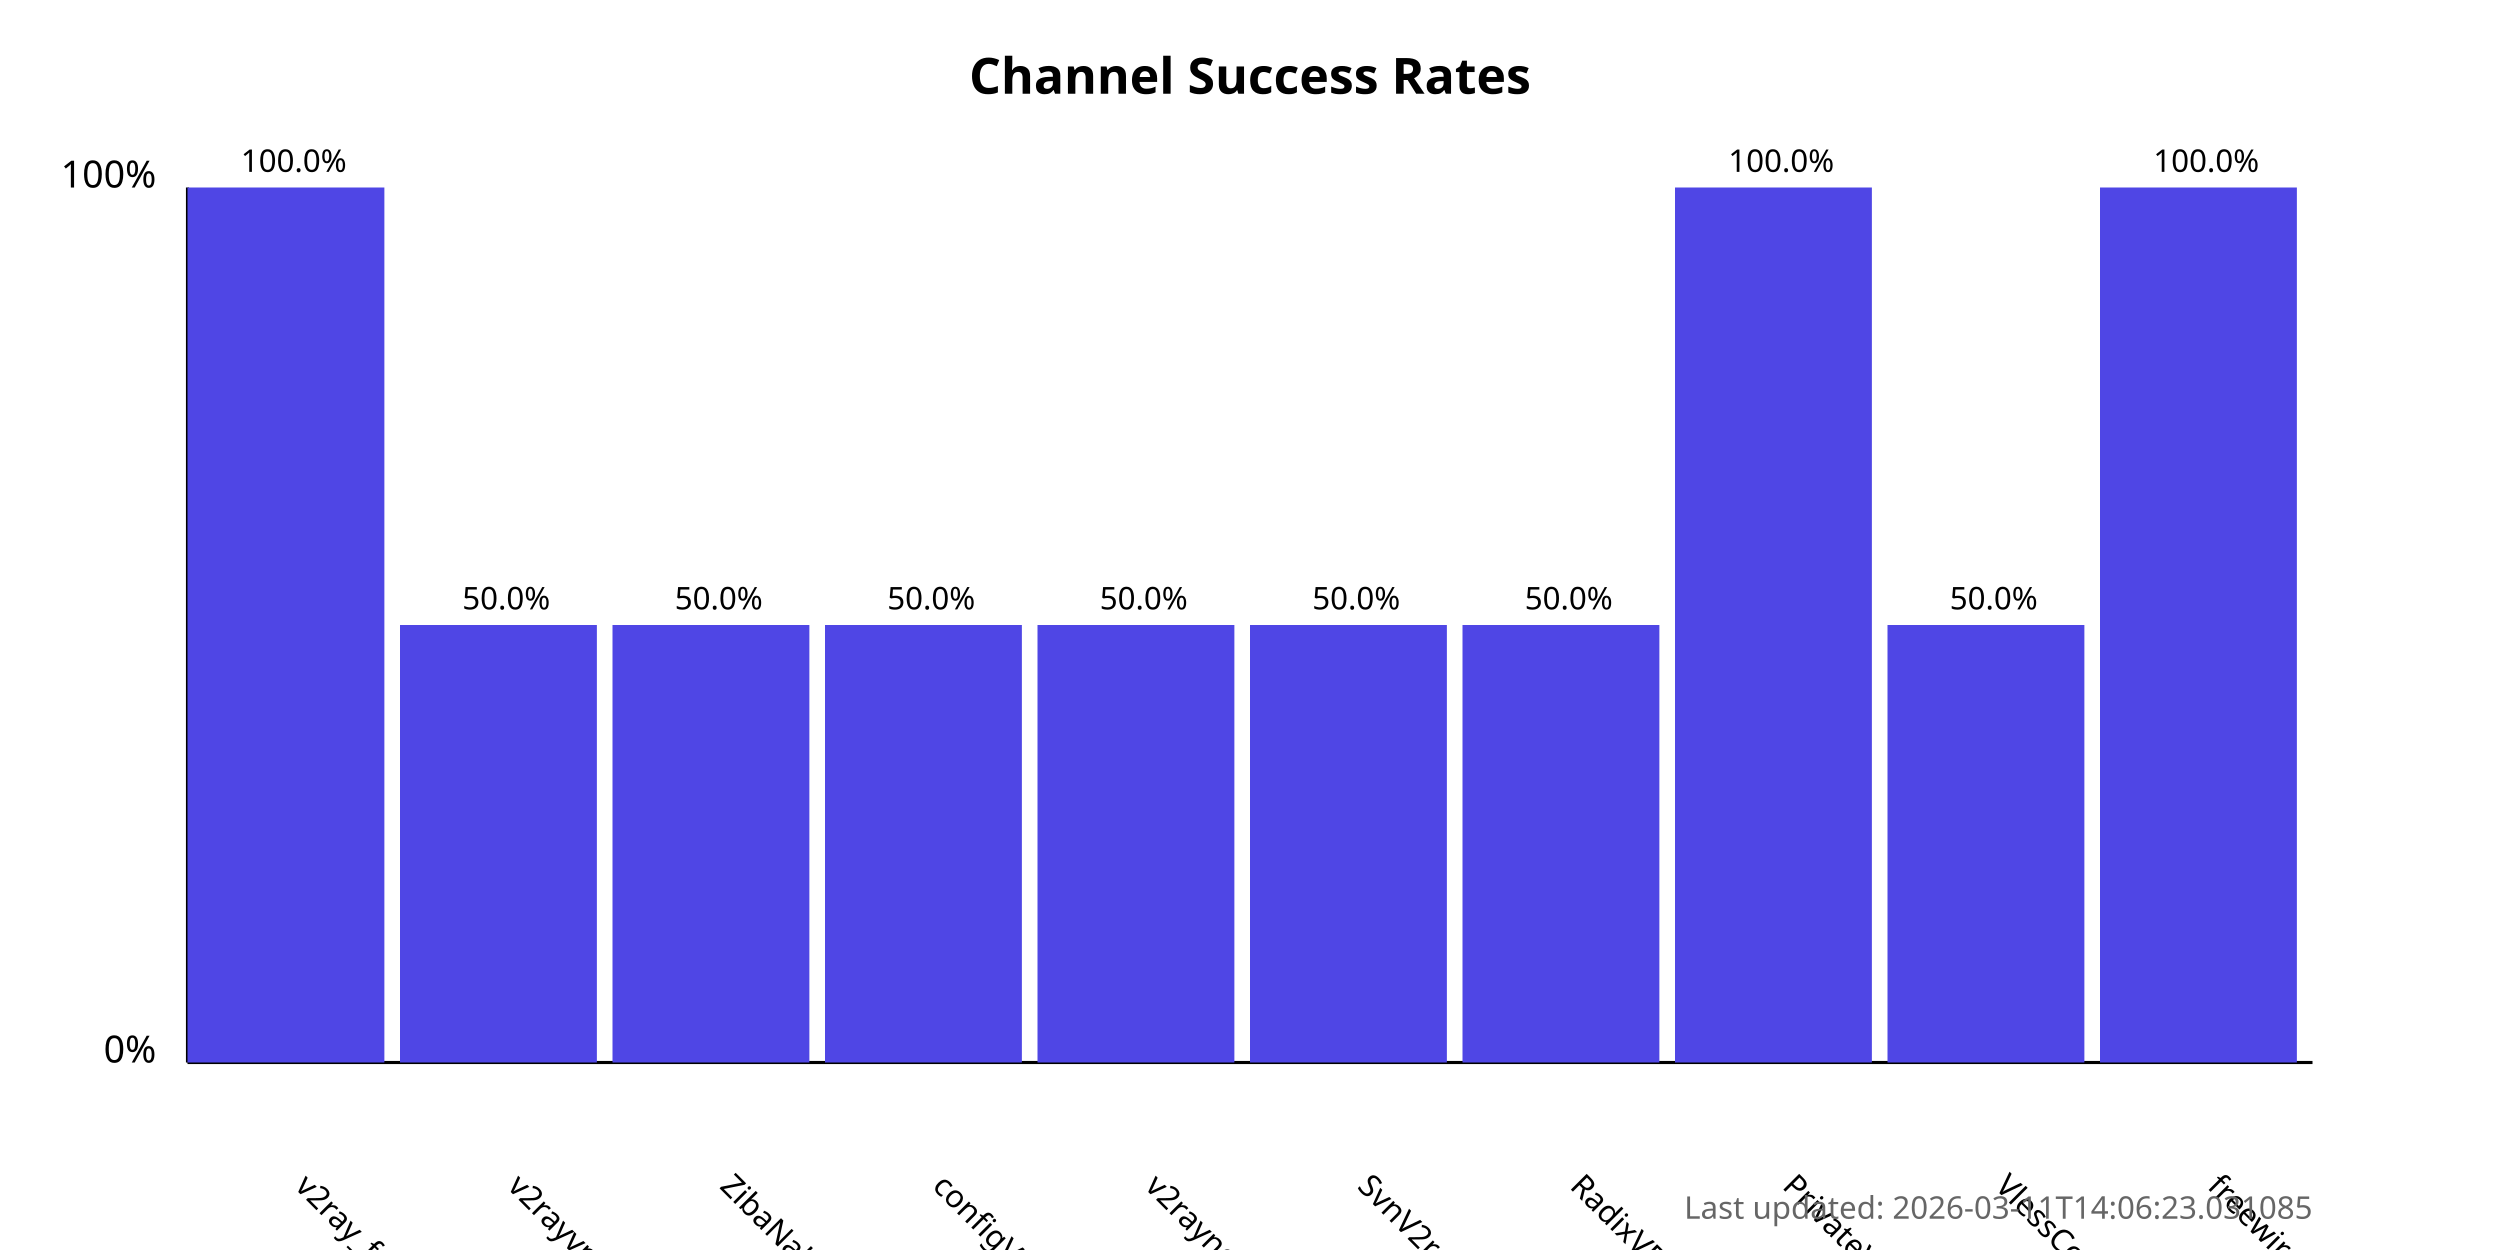
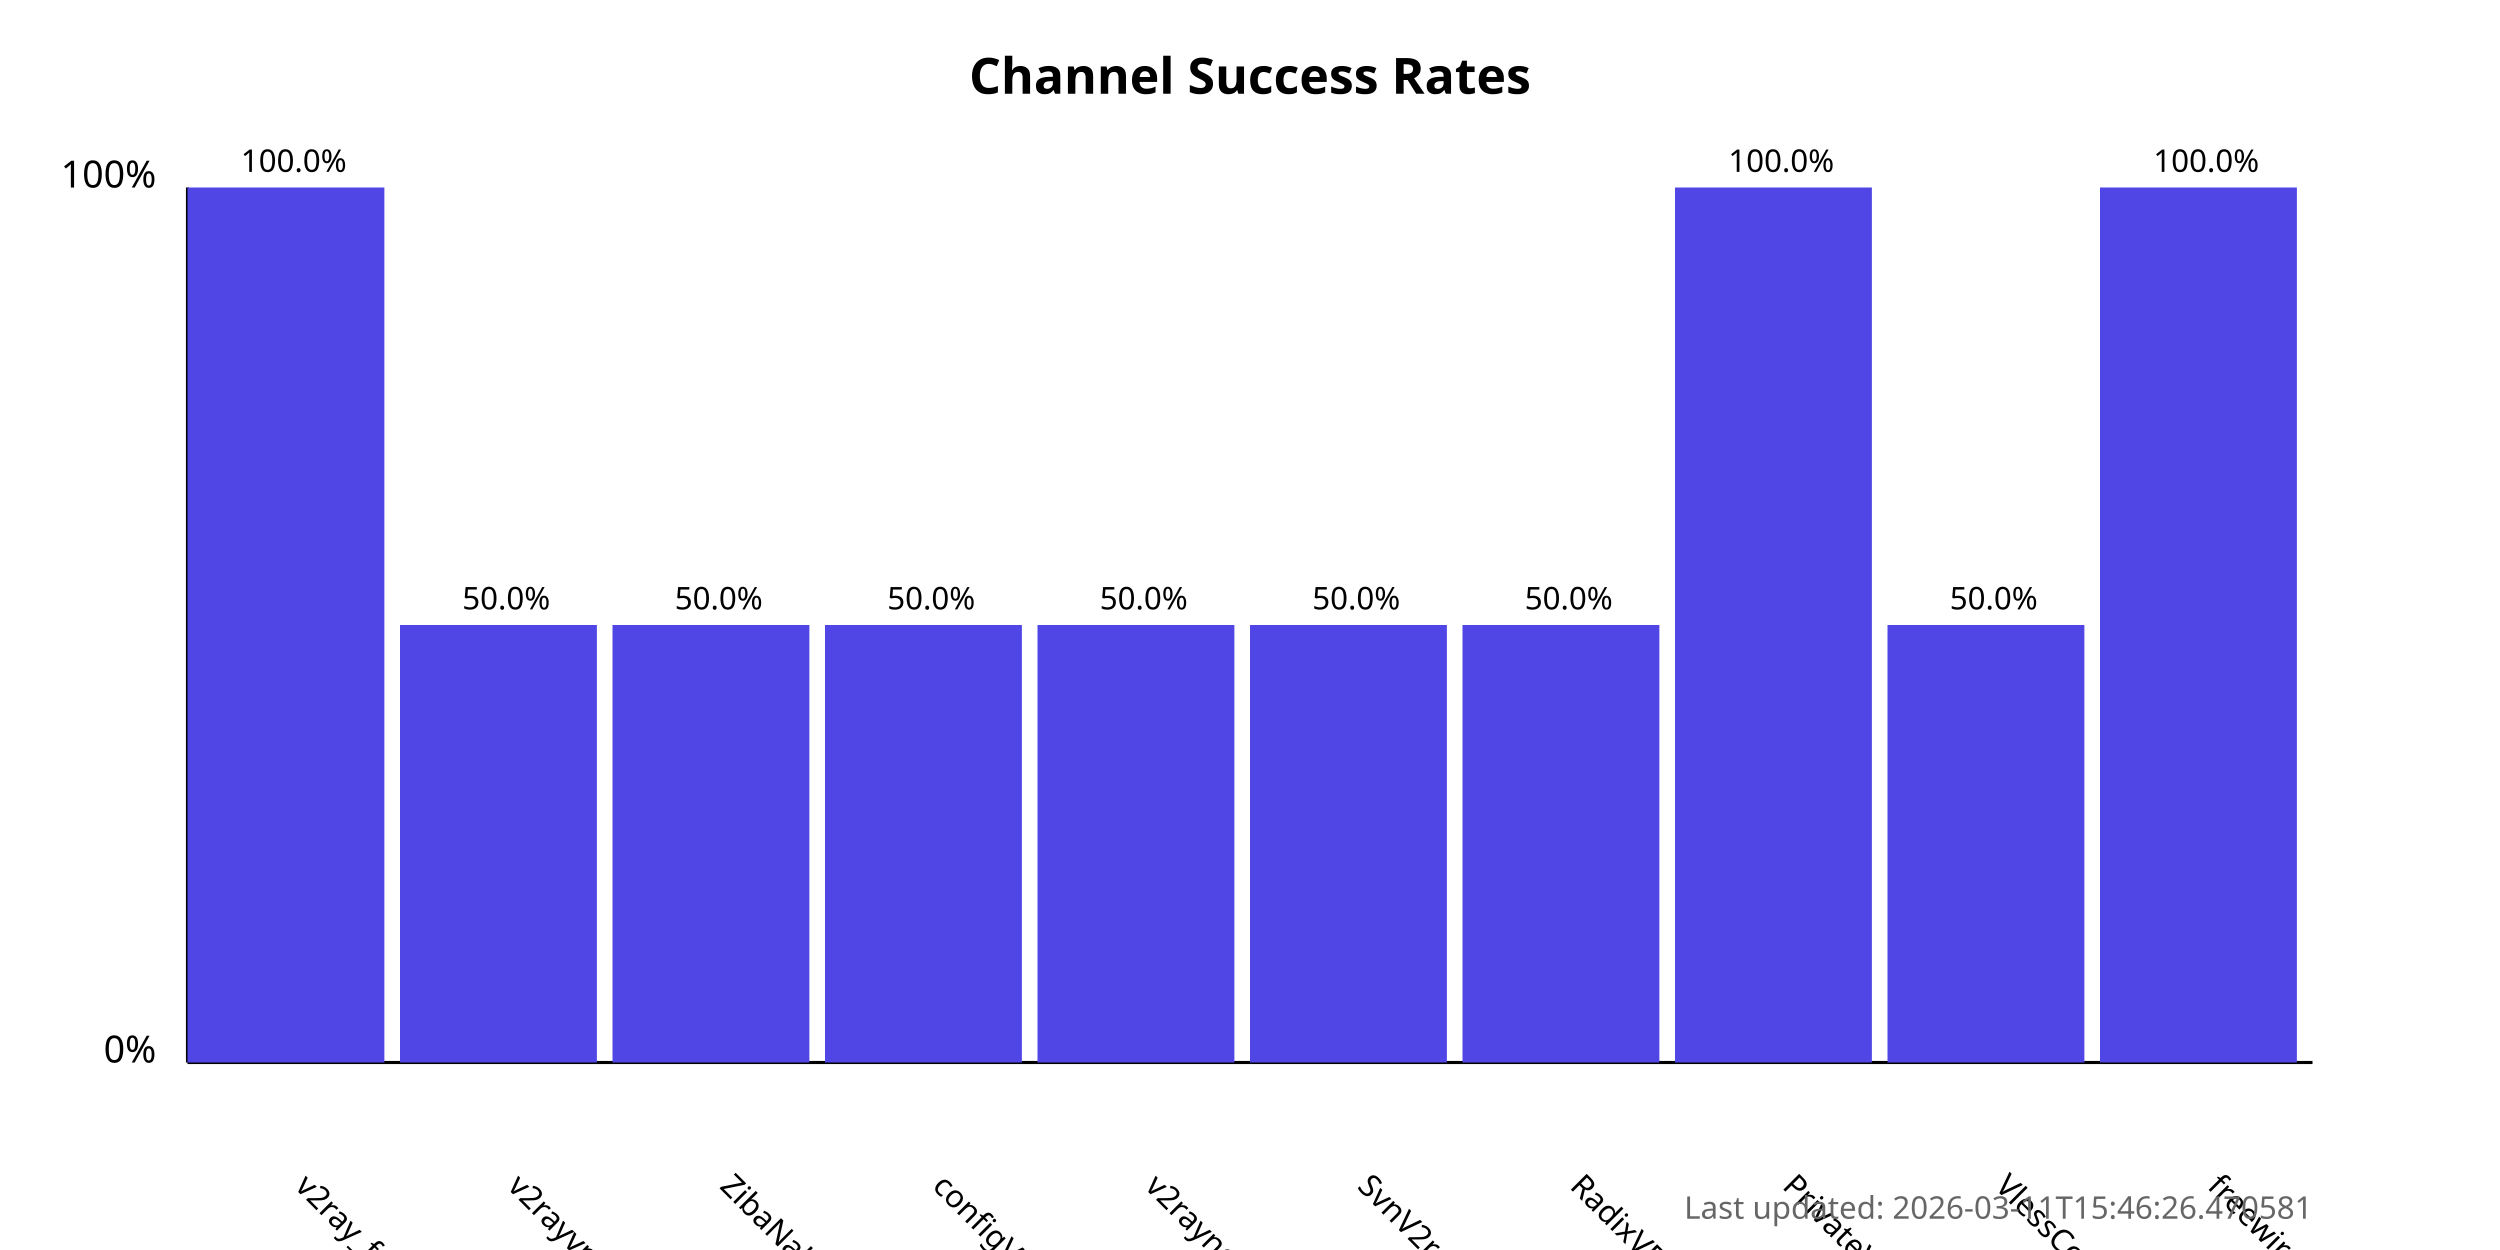
<svg xmlns="http://www.w3.org/2000/svg" width="800" height="400">
  <style>
            .chart-title { font: bold 16px sans-serif; }
            .axis-label { font: 12px sans-serif; }
            .tick-label { font: 10px sans-serif; }
            .bar { fill: #4f46e5; }
            .bar:hover { fill: #6366f1; }
            .timestamp { font: 10px sans-serif; fill: #666; }
        </style>
  <text x="400.0" y="30" text-anchor="middle" class="chart-title">
            Channel Success Rates
        </text>
  <line x1="60" y1="340" x2="60" y2="60" stroke="black" stroke-width="1" />
  <line x1="60" y1="340" x2="740" y2="340" stroke="black" stroke-width="1" />
  <text x="50" y="340" text-anchor="end" class="axis-label">0%</text>
  <text x="50" y="60" text-anchor="end" class="axis-label">100%</text>
  <g>
    <rect x="60" y="60.0" width="63.0" height="280.0" class="bar" />
    <text x="94.0" y="380" transform="rotate(45, 94.0, 380)" text-anchor="start" class="tick-label">
                v2ray_free_conf
            </text>
    <text x="94.0" y="55.0" text-anchor="middle" class="tick-label">
                100.0%
            </text>
  </g>
  <g>
    <rect x="128.0" y="200.0" width="63.0" height="140.0" class="bar" />
    <text x="162.0" y="380" transform="rotate(45, 162.0, 380)" text-anchor="start" class="tick-label">
                v2rayvpno
            </text>
    <text x="162.0" y="195.0" text-anchor="middle" class="tick-label">
                50.0%
            </text>
  </g>
  <g>
    <rect x="196.0" y="200.0" width="63.0" height="140.0" class="bar" />
    <text x="230.0" y="380" transform="rotate(45, 230.0, 380)" text-anchor="start" class="tick-label">
                ZibaNabz
            </text>
    <text x="230.0" y="195.0" text-anchor="middle" class="tick-label">
                50.0%
            </text>
  </g>
  <g>
    <rect x="264.0" y="200.0" width="63.0" height="140.0" class="bar" />
    <text x="298.0" y="380" transform="rotate(45, 298.0, 380)" text-anchor="start" class="tick-label">
                configV2rayForFree
            </text>
    <text x="298.0" y="195.0" text-anchor="middle" class="tick-label">
                50.0%
            </text>
  </g>
  <g>
    <rect x="332.0" y="200.0" width="63.0" height="140.0" class="bar" />
    <text x="366.0" y="380" transform="rotate(45, 366.0, 380)" text-anchor="start" class="tick-label">
                v2rayngvpn
            </text>
    <text x="366.0" y="195.0" text-anchor="middle" class="tick-label">
                50.0%
            </text>
  </g>
  <g>
    <rect x="400.0" y="200.0" width="63.0" height="140.0" class="bar" />
    <text x="434.0" y="380" transform="rotate(45, 434.0, 380)" text-anchor="start" class="tick-label">
                SvnV2ray
            </text>
    <text x="434.0" y="195.0" text-anchor="middle" class="tick-label">
                50.0%
            </text>
  </g>
  <g>
    <rect x="468.0" y="200.0" width="63.0" height="140.0" class="bar" />
    <text x="502.0" y="380" transform="rotate(45, 502.0, 380)" text-anchor="start" class="tick-label">
                RadixVPN
            </text>
    <text x="502.0" y="195.0" text-anchor="middle" class="tick-label">
                50.0%
            </text>
  </g>
  <g>
    <rect x="536.0" y="60.0" width="63.0" height="280.0" class="bar" />
    <text x="570.0" y="380" transform="rotate(45, 570.0, 380)" text-anchor="start" class="tick-label">
                PrivateVPNs
            </text>
    <text x="570.0" y="55.0" text-anchor="middle" class="tick-label">
                100.0%
            </text>
  </g>
  <g>
    <rect x="604.0" y="200.0" width="63.0" height="140.0" class="bar" />
    <text x="638.0" y="380" transform="rotate(45, 638.0, 380)" text-anchor="start" class="tick-label">
                VlessConfig
            </text>
    <text x="638.0" y="195.0" text-anchor="middle" class="tick-label">
                50.0%
            </text>
  </g>
  <g>
    <rect x="672.0" y="60.0" width="63.0" height="280.0" class="bar" />
    <text x="706.0" y="380" transform="rotate(45, 706.0, 380)" text-anchor="start" class="tick-label">
                freewireguard
            </text>
    <text x="706.0" y="55.0" text-anchor="middle" class="tick-label">
                100.0%
            </text>
  </g>
  <text x="740" y="390" text-anchor="end" class="timestamp">
-             Last updated: 2026-03-11T14:06:23.031085
+             Last updated: 2026-03-11T15:46:26.470581
        </text>
</svg>
